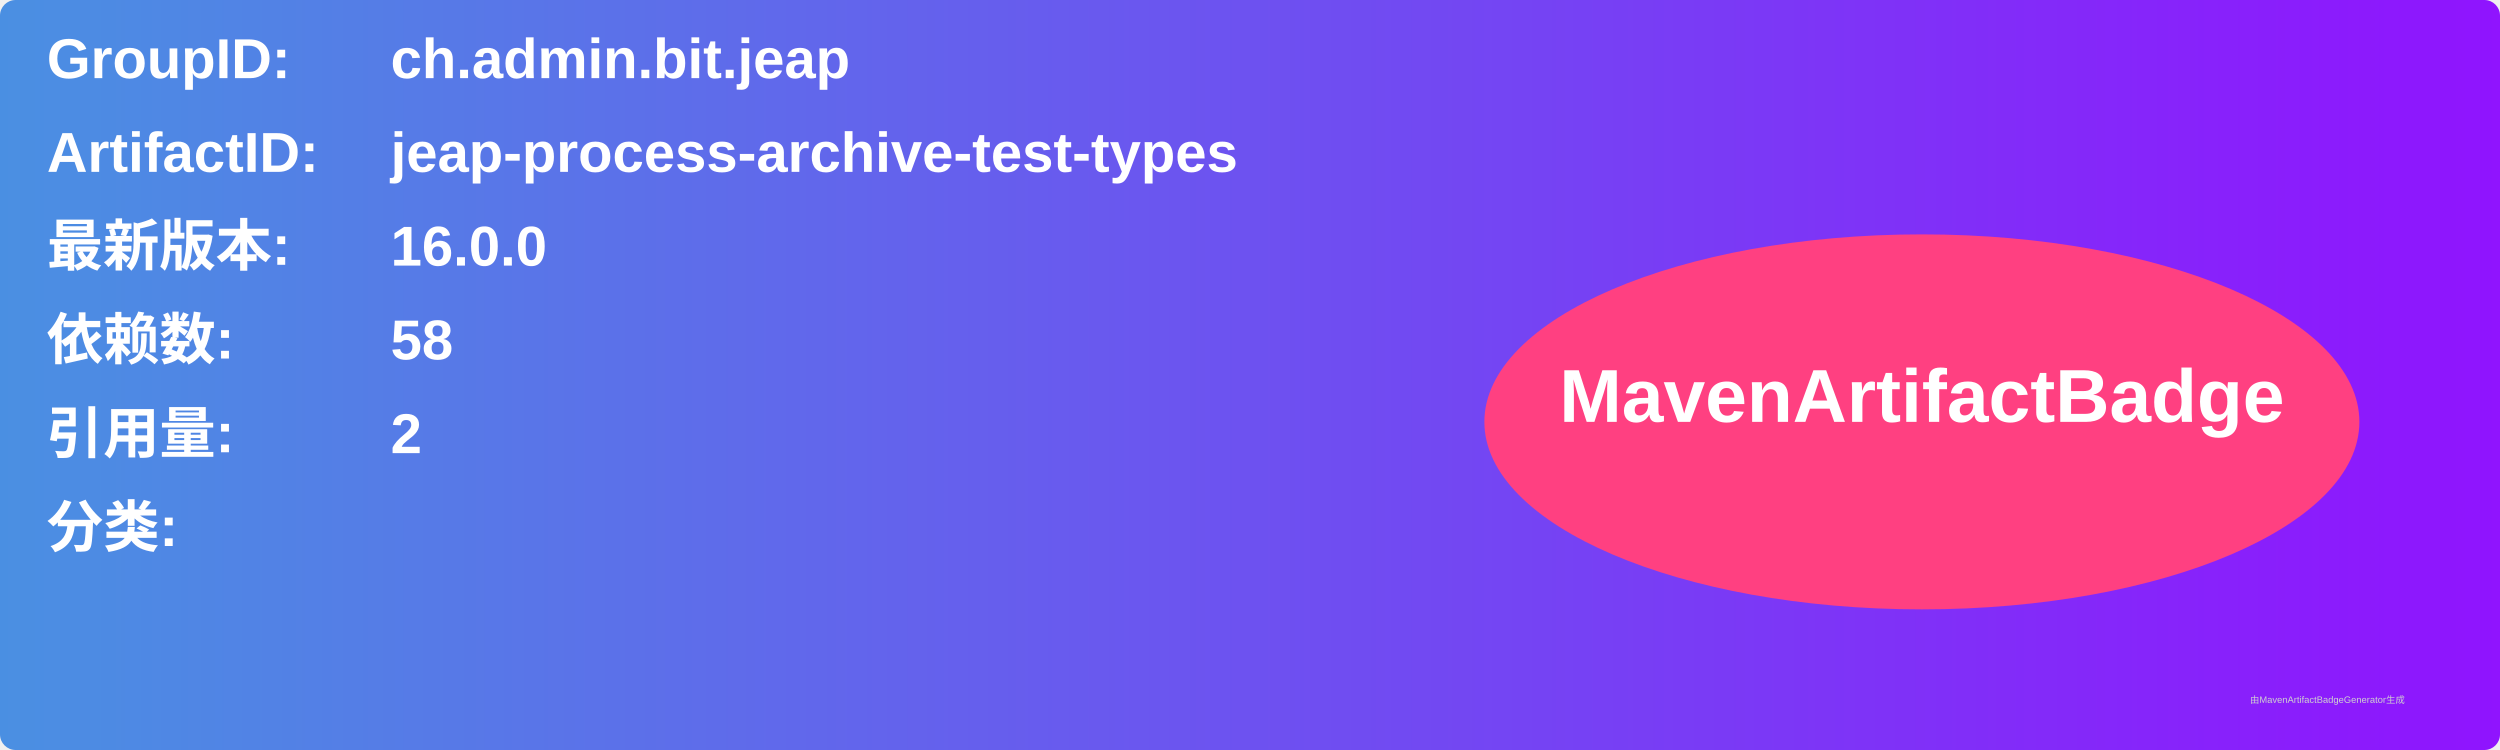
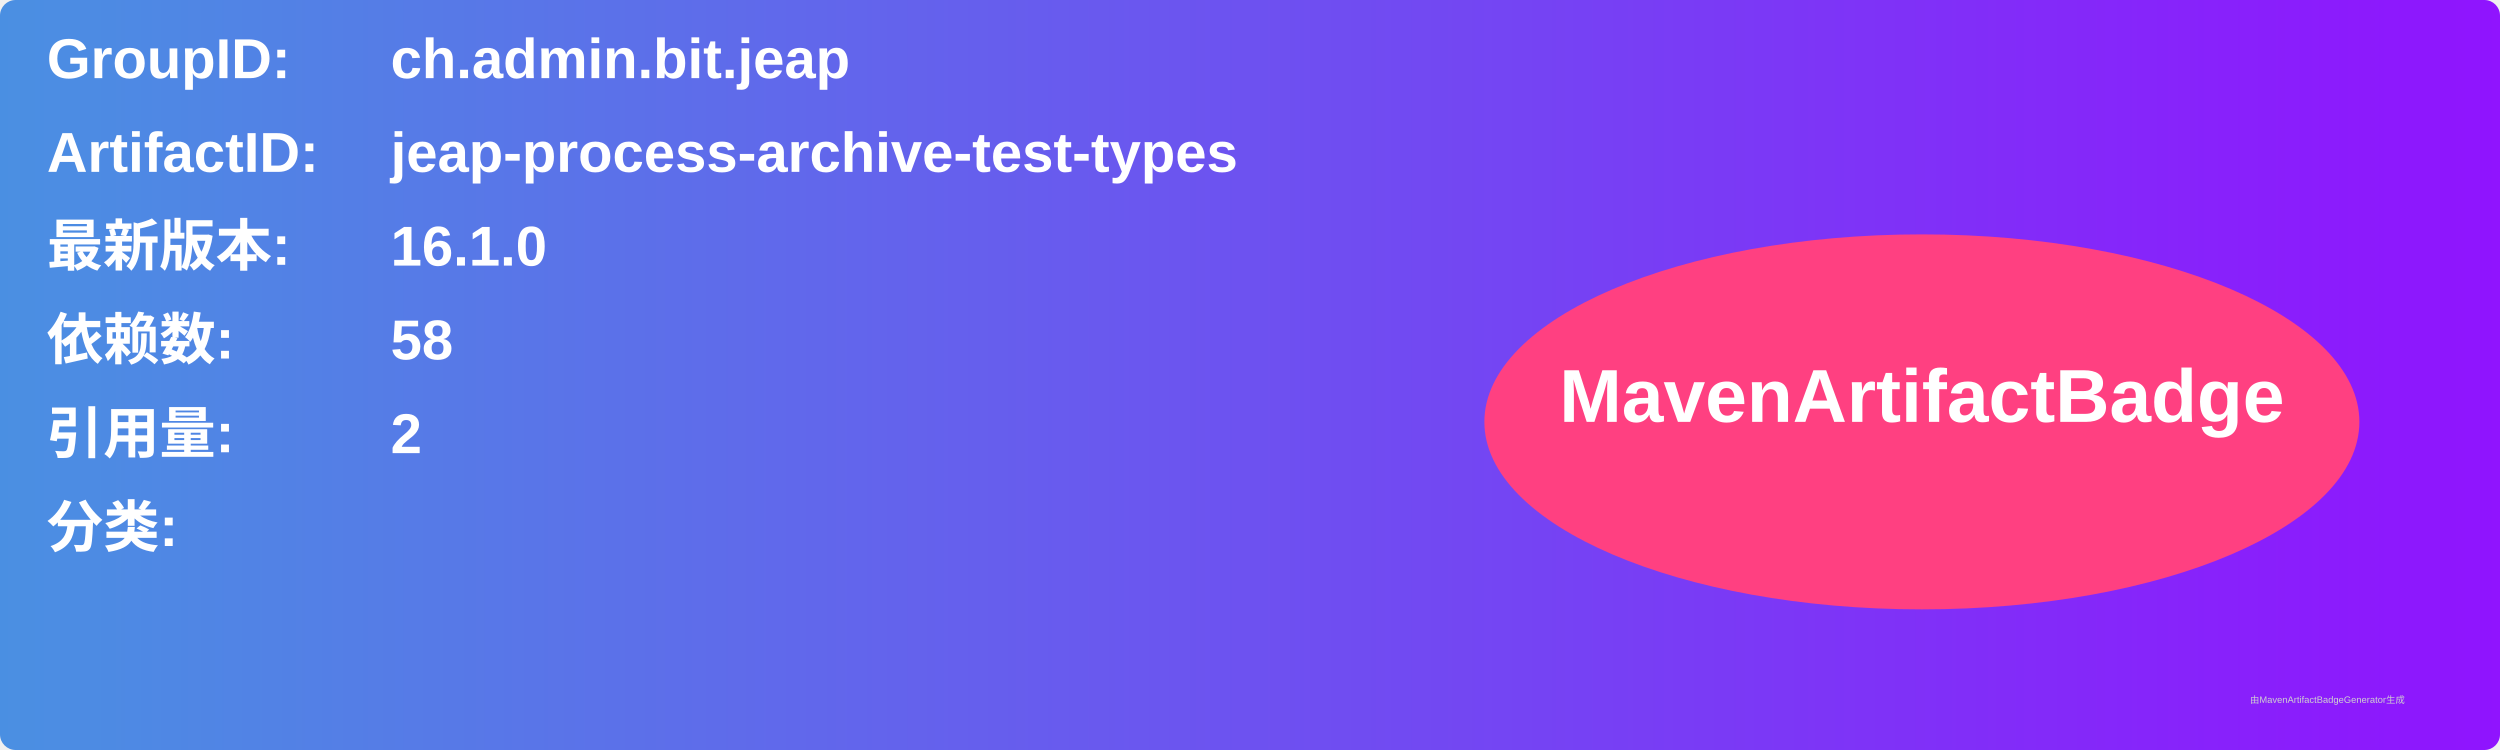
<svg xmlns="http://www.w3.org/2000/svg" width="800" height="240" viewBox="0 0 800 240">
  <linearGradient id="grad" x1="0%" y1="0%" x2="100%" y2="0%">
    <stop offset="0%" stop-color="#4a90e2" />
    <stop offset="100%" stop-color="#9013fe" />
  </linearGradient>
  <rect width="100%" height="100%" rx="5" ry="5" fill="url(#grad)" />
  <g transform="translate(15, 15)">
    <text x="0" y="10" font-family="Arial" font-size="18" fill="white" font-weight="bold" width="260">GroupID:</text>
    <text x="110" y="10" font-family="Arial" font-size="18" fill="white" font-weight="bold" width="460">ch.admin.bit.jeap</text>
    <text x="0" y="40" font-family="Arial" font-size="18" fill="white" font-weight="bold" width="260">ArtifactID:</text>
    <text x="110" y="40" font-family="Arial" font-size="18" fill="white" font-weight="bold" width="460">jeap-process-archive-test-types</text>
    <text x="0" y="70" font-family="Arial" font-size="18" fill="white" font-weight="bold">最新版本:</text>
    <text x="110" y="70" font-family="Arial" font-size="18" fill="white" font-weight="bold">
-       <tspan font-weight="bold">16.0.0</tspan>
+       <tspan font-weight="bold">16.1.0</tspan>
    </text>
    <text x="0" y="100" font-family="Arial" font-size="18" fill="white" font-weight="bold">依赖数: </text>
    <text x="110" y="100" font-family="Arial" font-size="18" fill="white">
      <tspan font-weight="bold">58</tspan>
    </text>
    <text x="0" y="130" font-family="Arial" font-size="18" fill="white" font-weight="bold">引用量: </text>
    <text x="110" y="130" font-family="Arial" font-size="18" fill="white">
      <tspan font-weight="bold">2</tspan>
    </text>
    <text x="0" y="160" font-family="Arial" font-size="18" fill="white" font-weight="bold">分类:</text>
    <text x="10" y="190" font-family="Arial" font-size="10" fill="white">
      <tspan font-weight="bold" />
    </text>
    <ellipse cx="600" cy="120" rx="140" ry="60" fill="#ff4081" />
    <text x="600" y="120" text-anchor="middle" font-family="Arial" font-size="24" fill="white" font-weight="bold">MavenArtifactBadge</text>
  </g>
  <text x="720" y="225" font-family="Arial" font-size="3" fill="#d0d0d0">由MavenArtifactBadgeGenerator生成</text>
</svg>
